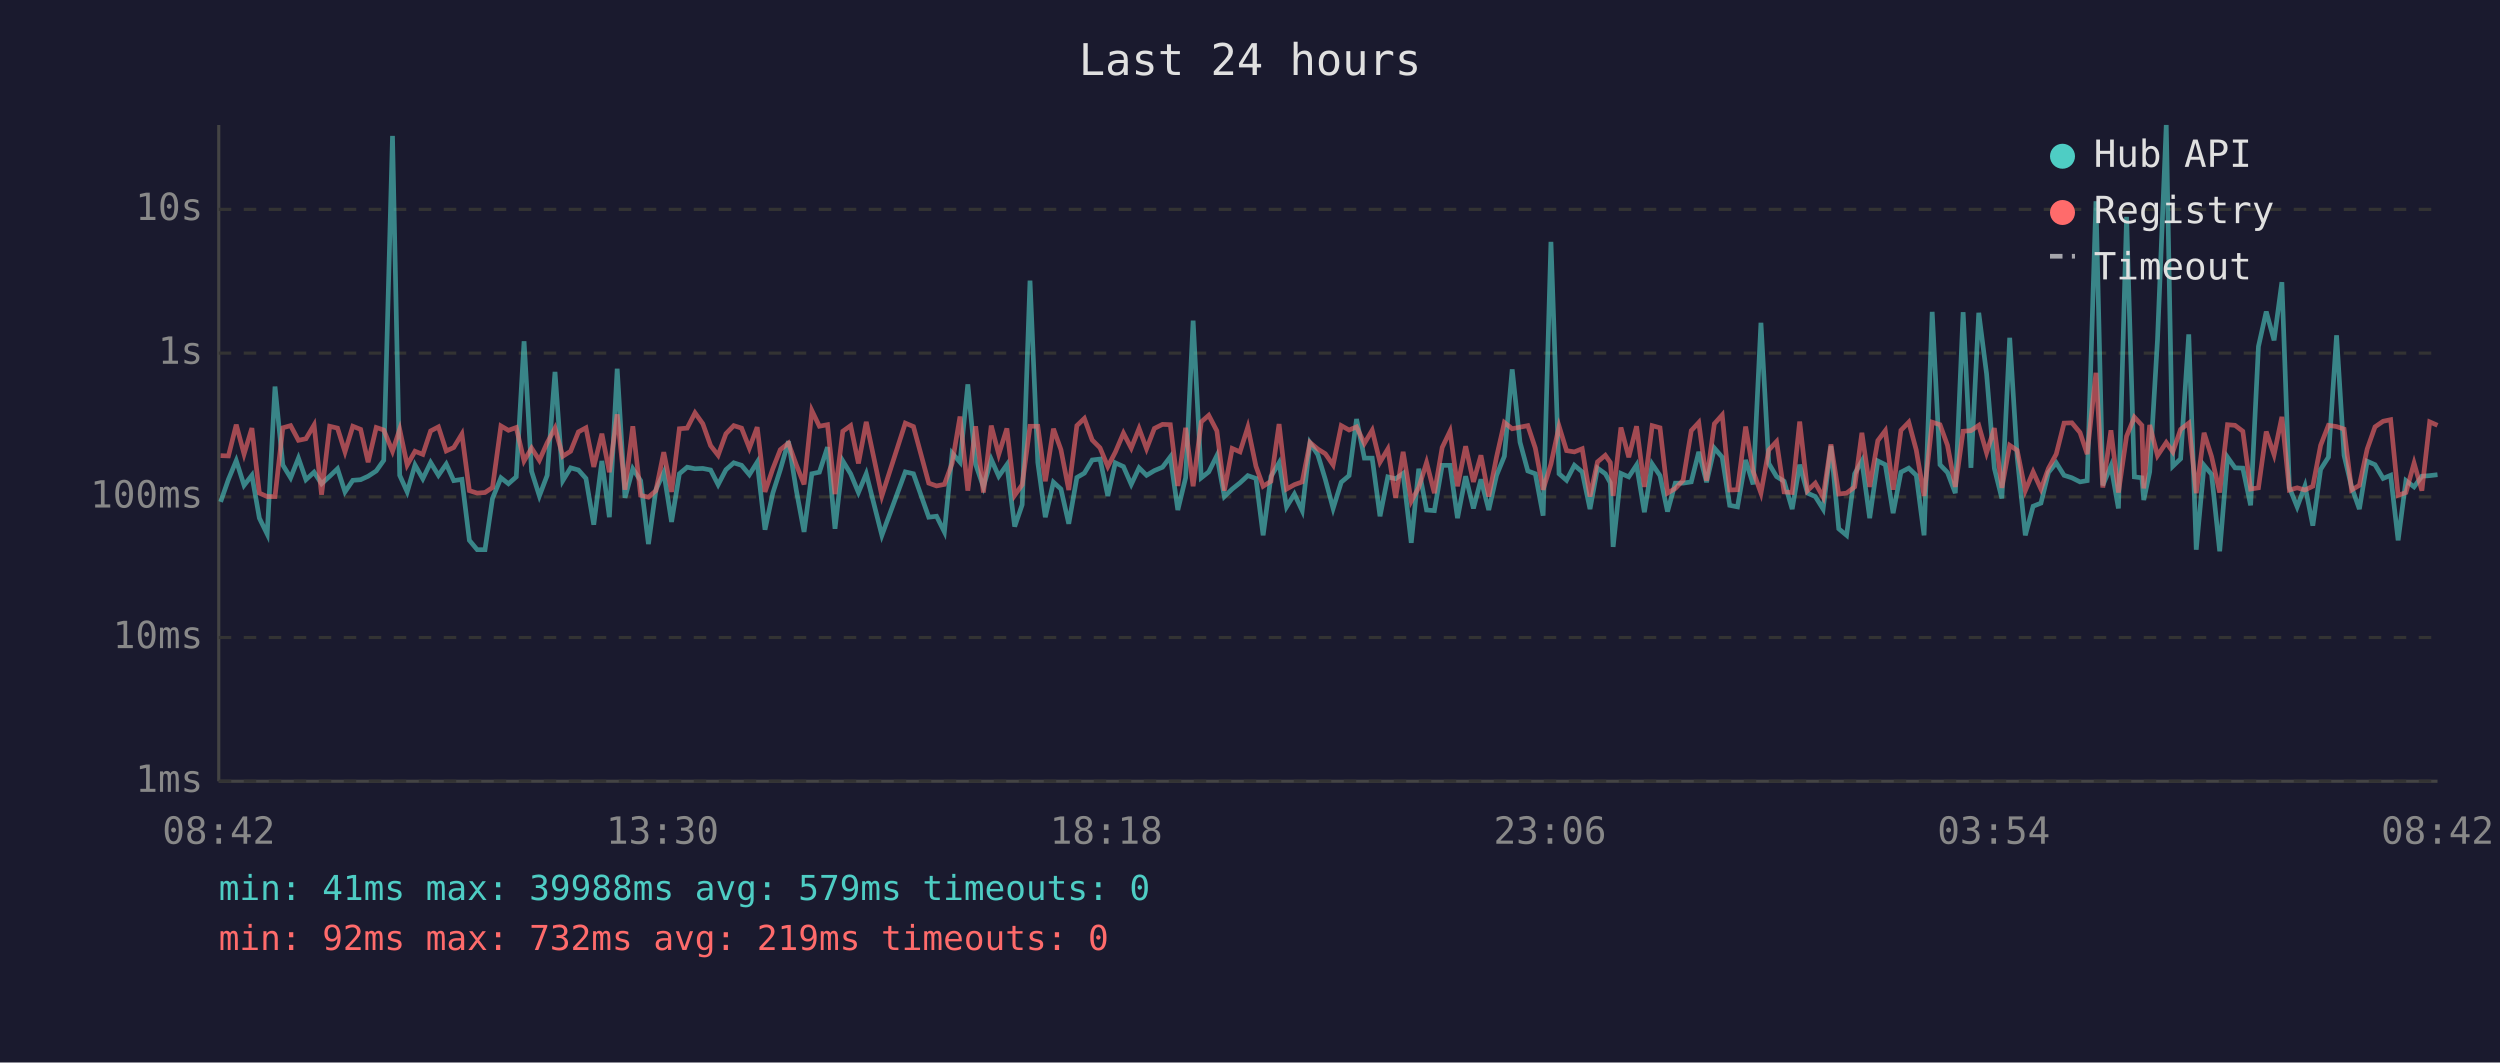
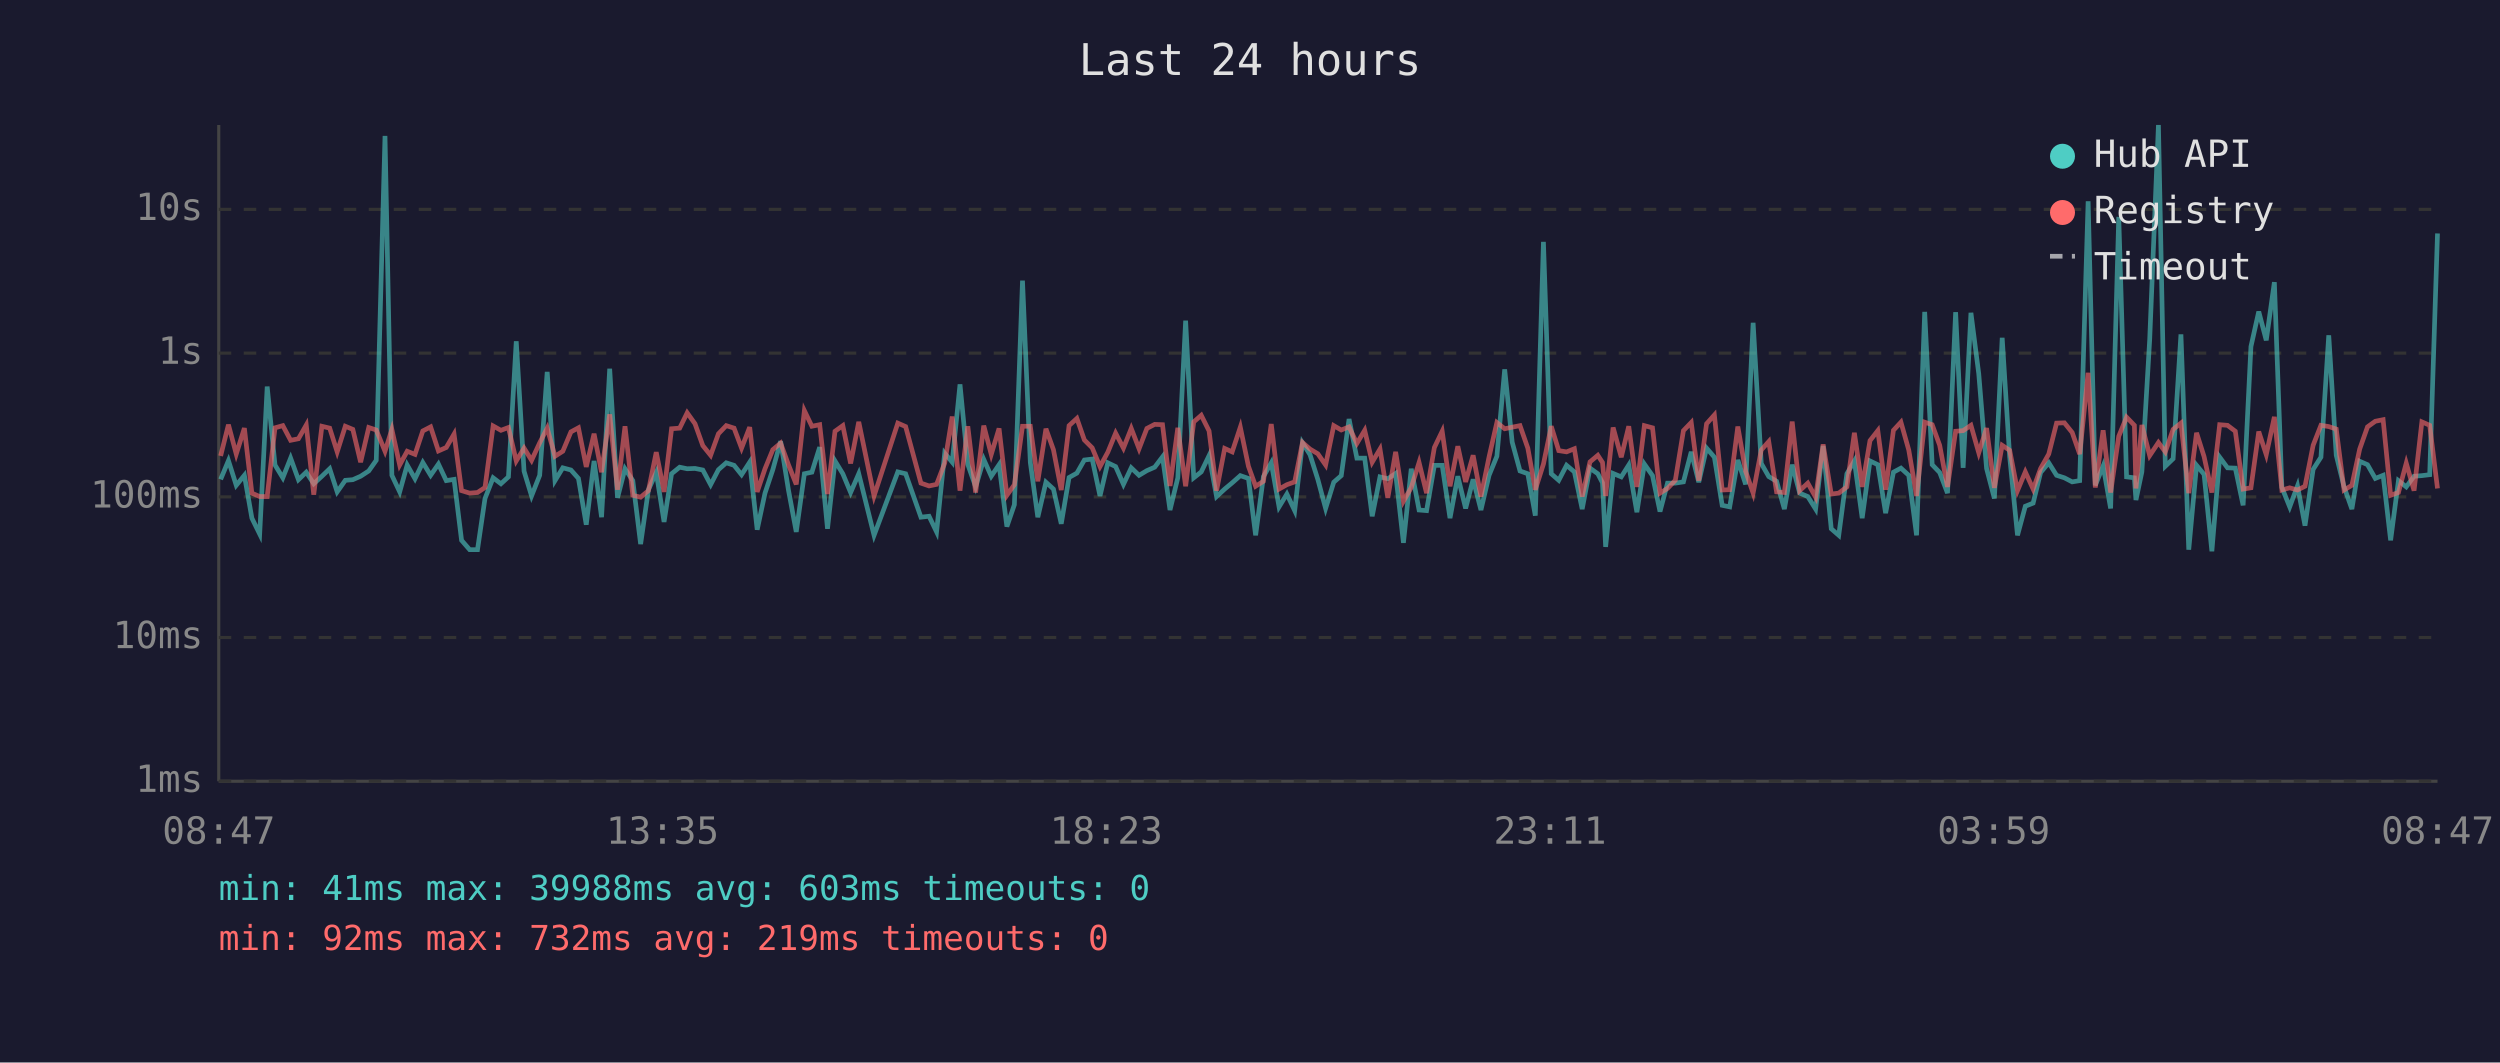
<svg xmlns="http://www.w3.org/2000/svg" viewBox="0 0 800 340" font-family="monospace" font-size="12">
  <rect width="800" height="340" fill="#1a1a2e" />
  <text x="400" y="24" fill="#e0e0e0" font-size="14" text-anchor="middle">Last 24 hours</text>
  <line x1="70" y1="40" x2="70" y2="250" stroke="#444" stroke-width="1" />
  <line x1="70" y1="250" x2="780" y2="250" stroke="#444" stroke-width="1" />
  <line x1="70" y1="250" x2="780" y2="250" stroke="#333" stroke-width="1" stroke-dasharray="4" />
  <text x="65" y="250" fill="#888" text-anchor="end" dominant-baseline="middle">1ms</text>
  <line x1="70" y1="204" x2="780" y2="204" stroke="#333" stroke-width="1" stroke-dasharray="4" />
  <text x="65" y="204" fill="#888" text-anchor="end" dominant-baseline="middle">10ms</text>
  <line x1="70" y1="159" x2="780" y2="159" stroke="#333" stroke-width="1" stroke-dasharray="4" />
  <text x="65" y="159" fill="#888" text-anchor="end" dominant-baseline="middle">100ms</text>
  <line x1="70" y1="113" x2="780" y2="113" stroke="#333" stroke-width="1" stroke-dasharray="4" />
  <text x="65" y="113" fill="#888" text-anchor="end" dominant-baseline="middle">1s</text>
  <line x1="70" y1="67" x2="780" y2="67" stroke="#333" stroke-width="1" stroke-dasharray="4" />
  <text x="65" y="67" fill="#888" text-anchor="end" dominant-baseline="middle">10s</text>
-   <text x="70" y="270" fill="#888" text-anchor="middle">08:42</text>
-   <text x="212" y="270" fill="#888" text-anchor="middle">13:30</text>
-   <text x="354" y="270" fill="#888" text-anchor="middle">18:18</text>
-   <text x="496" y="270" fill="#888" text-anchor="middle">23:06</text>
-   <text x="638" y="270" fill="#888" text-anchor="middle">03:54</text>
-   <text x="780" y="270" fill="#888" text-anchor="middle">08:42</text>
-   <polyline points="70.6,160.6 73.1,153.4 75.6,147.4 78.1,155.3 80.6,152.1 83.0,165.8 85.5,170.9 88.0,123.7 90.5,148.8 93.0,152.9 95.5,146.6 97.9,153.5 100.5,151.1 102.9,154.8 105.5,152.4 108.0,150.0 110.4,157.4 112.9,153.7 115.4,153.5 117.8,152.4 120.4,150.7 122.8,147.3 125.6,43.5 127.9,152.1 130.3,157.4 132.8,148.8 135.3,153.2 137.8,148.0 140.3,152.1 142.8,148.5 145.2,153.8 147.8,153.4 150.2,172.9 152.7,175.9 155.2,175.9 157.6,159.5 160.3,152.9 162.7,154.8 165.2,152.6 167.7,109.2 170.1,150.8 172.6,158.7 175.1,152.1 177.6,119.0 180.1,153.8 182.6,149.7 185.1,150.4 187.5,153.1 190.0,167.9 192.6,147.5 195.0,165.5 197.5,118.0 200.0,159.3 202.5,150.0 205.0,153.8 207.5,174.1 209.9,156.7 212.4,151.2 214.9,167.0 217.4,151.6 219.9,149.5 222.4,150.0 224.9,149.9 227.4,150.4 229.8,155.1 232.3,150.3 234.8,148.1 237.3,148.9 239.8,151.9 242.3,147.9 244.8,169.5 247.3,157.8 249.7,150.3 252.3,141.2 254.8,156.8 257.3,170.2 259.8,151.6 262.2,151.1 264.8,143.1 267.2,169.2 269.7,147.5 272.2,151.6 274.7,157.6 277.2,151.6 282.2,171.3 289.7,151.0 292.3,151.6 297.2,165.5 299.7,165.2 302.2,170.2 304.7,145.0 307.2,147.9 309.7,123.0 312.2,148.6 314.7,155.8 317.2,147.0 319.6,152.4 322.2,148.7 324.7,168.5 327.1,161.5 329.6,89.8 332.1,148.0 334.5,165.5 337.1,154.3 339.5,156.5 342.0,167.6 344.6,152.8 347.0,151.4 349.5,147.2 352.0,146.9 354.5,158.7 356.9,148.1 359.5,149.3 362.0,155.0 364.5,149.7 366.9,152.1 369.4,150.6 372.0,149.5 374.5,146.2 376.9,163.2 379.4,152.9 381.8,102.6 384.4,152.9 386.8,151.0 389.4,145.8 391.8,158.9 394.3,156.5 396.8,154.5 399.3,152.2 401.9,153.1 404.2,171.3 406.7,152.5 409.3,148.1 411.7,162.2 414.2,158.1 416.7,163.4 419.2,141.7 421.7,145.5 424.1,153.4 426.6,162.7 429.2,154.3 431.7,152.2 434.1,134.1 436.6,146.6 439.1,146.6 441.6,165.2 444.1,152.6 446.6,153.2 449.0,151.5 451.6,173.7 454.0,150.0 456.5,163.2 459.0,163.4 461.5,148.9 464.0,148.9 466.4,165.8 469.0,152.4 471.5,162.7 473.9,153.4 476.4,163.2 478.9,152.1 481.4,146.0 483.9,118.2 486.4,141.5 488.9,150.7 491.3,151.6 493.8,165.0 496.3,77.4 498.9,151.6 501.3,153.7 503.8,148.9 506.3,151.0 508.8,162.9 511.2,149.8 513.7,151.6 515.3,154.5 516.2,175.0 518.7,151.5 521.2,152.6 523.7,148.8 526.2,163.9 528.7,148.5 531.2,152.2 533.6,163.7 536.1,154.6 538.6,154.6 541.2,154.2 543.6,144.6 546.1,154.3 548.6,143.4 551.1,146.3 553.5,161.7 556.0,162.2 558.6,147.2 561.0,155.0 563.5,103.3 566.0,148.3 568.5,152.5 570.9,154.0 573.5,162.9 575.9,148.7 578.4,157.8 580.9,158.9 583.4,162.9 585.9,142.7 588.4,169.2 590.9,171.3 593.5,151.6 595.8,147.5 598.3,165.8 600.9,147.5 603.3,148.7 605.8,164.2 608.3,151.1 610.8,149.8 613.2,152.1 615.7,171.3 618.3,99.8 620.8,148.7 623.2,151.2 625.7,157.8 628.2,99.9 630.7,149.7 633.2,100.1 635.7,119.6 638.2,149.9 640.6,159.5 643.1,108.1 645.5,146.2 648.1,171.3 650.6,162.0 653.1,161.0 655.5,151.2 658.0,148.1 660.5,152.1 663.0,152.9 665.6,154.2 667.9,153.8 670.7,64.4 672.9,155.3 675.5,149.1 677.9,162.7 680.5,69.4 683.0,152.6 685.4,152.9 686.0,160.0 687.9,151.0 690.4,108.7 693.2,40.0 695.3,149.2 697.8,146.8 700.4,107.0 702.8,175.9 705.3,148.9 707.7,151.8 710.3,176.4 712.8,146.3 715.2,149.7 717.7,149.8 720.2,161.7 722.7,110.9 725.2,99.7 727.7,108.9 730.2,90.3 732.6,156.0 735.1,162.2 737.6,155.5 740.1,168.2 742.6,150.2 745.1,146.3 747.7,107.3 750.1,145.7 752.5,155.8 755.0,162.9 757.5,147.6 760.0,148.7 762.6,153.1 765.0,152.1 767.4,172.9 769.9,153.8 772.5,155.8 775.0,152.4 777.5,152.2 780.0,151.9" fill="none" stroke="#4ecdc4" stroke-width="1.5" opacity="0.6" />
-   <polyline points="70.6,145.8 73.1,145.9 75.6,135.9 78.1,145.3 80.6,137.0 83.0,157.8 85.5,158.9 88.0,158.9 90.5,136.9 93.0,136.2 95.5,140.9 97.9,140.4 100.5,136.0 102.9,158.3 105.5,136.4 108.0,137.0 110.4,144.6 112.9,136.4 115.4,137.4 117.8,147.9 120.4,136.8 122.8,137.6 125.6,144.4 127.9,137.4 130.3,148.8 132.8,144.4 135.3,145.4 137.8,137.9 140.3,136.6 142.8,144.3 145.2,143.2 147.8,138.9 150.2,157.0 152.7,157.8 155.2,157.6 157.6,156.0 160.3,136.3 162.7,137.7 165.2,136.8 167.7,147.5 170.1,143.4 172.6,147.3 175.1,141.7 177.6,137.0 180.1,146.0 182.6,144.4 185.1,138.2 187.5,136.9 190.0,149.4 192.6,138.8 195.0,151.1 197.5,132.6 200.0,156.7 202.5,136.4 205.0,158.5 207.5,159.1 209.9,157.0 212.4,144.7 214.9,157.4 217.4,137.2 219.9,137.0 222.4,132.1 224.9,135.6 227.4,142.6 229.8,145.7 232.3,138.8 234.8,136.2 237.3,137.0 239.8,143.4 242.3,136.7 244.8,157.4 247.3,150.0 249.7,143.9 252.3,141.8 254.8,148.7 257.3,155.0 259.8,131.4 262.2,136.4 264.8,135.9 267.2,158.1 269.7,138.0 272.2,136.2 274.7,148.3 277.2,135.0 282.2,158.7 289.7,135.4 292.3,136.5 297.2,154.6 299.7,155.5 302.2,155.0 304.7,148.2 307.2,133.3 309.7,157.0 312.2,136.4 314.7,157.6 317.2,136.2 319.6,145.4 322.2,137.1 324.7,158.5 327.1,155.1 329.6,136.4 332.1,136.4 334.5,154.0 337.1,137.2 339.5,143.9 342.0,156.8 344.6,136.2 347.0,133.9 349.5,140.8 352.0,143.3 354.5,149.3 356.9,144.7 359.5,138.6 362.0,143.4 364.5,137.1 366.9,143.6 369.4,137.1 372.0,135.8 374.5,135.9 376.9,155.5 379.4,136.9 381.8,155.6 384.4,135.0 386.8,132.9 389.4,137.9 391.8,157.0 394.3,143.5 396.8,144.6 399.3,136.7 401.9,149.2 404.2,155.6 406.7,154.0 409.3,135.7 411.7,156.5 414.2,155.1 416.7,154.2 419.2,141.6 421.7,143.7 424.1,145.2 426.6,148.8 429.2,136.2 431.7,137.6 434.1,136.6 436.6,141.9 439.1,137.7 441.6,147.9 444.1,143.7 446.6,159.3 449.0,144.6 451.6,160.4 454.0,156.0 456.5,148.0 459.0,157.8 461.5,143.2 464.0,138.0 466.4,155.6 469.0,142.8 471.5,154.2 473.9,145.7 476.4,158.9 478.9,146.2 481.4,135.2 483.9,137.2 486.4,136.7 488.9,136.2 491.3,143.4 493.8,156.7 496.3,148.5 498.9,136.4 501.3,144.2 503.8,144.6 506.3,143.6 508.8,158.9 511.2,147.8 513.7,145.7 515.3,148.0 516.2,158.7 518.7,136.8 521.2,146.3 523.7,136.4 526.2,155.8 528.7,136.2 531.2,136.9 533.6,157.8 536.1,156.3 538.6,153.7 541.2,137.8 543.6,135.2 546.1,153.8 548.6,135.6 551.1,132.8 553.5,156.8 556.0,156.7 558.6,136.5 561.0,150.8 563.5,157.8 566.0,144.0 568.5,141.3 570.9,157.4 573.5,157.6 575.9,134.9 578.4,157.0 580.9,154.6 583.4,159.1 585.9,142.2 588.4,158.1 590.9,157.8 593.5,155.8 595.8,138.5 598.3,155.8 600.9,141.0 603.3,137.8 605.8,156.7 608.3,137.7 610.8,135.1 613.2,144.0 615.7,158.7 618.3,135.1 620.8,135.9 623.2,142.5 625.7,155.8 628.2,138.0 630.7,137.8 633.2,136.1 635.7,144.9 638.2,137.0 640.6,156.1 643.1,142.5 645.5,144.1 648.1,157.0 650.6,151.0 653.1,156.5 655.5,149.9 658.0,145.3 660.5,135.4 663.0,135.3 665.6,138.4 667.9,145.3 670.7,119.3 672.9,156.0 675.5,137.7 677.9,157.6 680.5,139.6 683.0,133.5 685.4,136.1 686.0,156.3 687.9,136.0 690.4,145.8 693.2,141.6 695.3,144.6 697.8,137.4 700.4,135.4 702.8,157.8 705.3,138.5 707.7,146.1 710.3,157.6 712.8,135.9 715.2,136.1 717.7,138.0 720.2,156.5 722.7,156.1 725.2,138.1 727.7,145.5 730.2,133.4 732.6,156.8 735.1,156.1 737.6,156.8 740.1,155.6 742.6,142.5 745.1,136.1 747.7,136.5 750.1,137.3 752.5,156.8 755.0,155.3 757.5,143.7 760.0,136.6 762.6,134.8 765.0,134.3 767.4,158.5 769.9,157.6 772.5,148.2 775.0,157.0 777.5,135.0 780.0,136.1" fill="none" stroke="#ff6b6b" stroke-width="1.5" opacity="0.6" />
+   <text x="70" y="270" fill="#888" text-anchor="middle">08:47</text>
+   <text x="212" y="270" fill="#888" text-anchor="middle">13:35</text>
+   <text x="354" y="270" fill="#888" text-anchor="middle">18:23</text>
+   <text x="496" y="270" fill="#888" text-anchor="middle">23:11</text>
+   <text x="638" y="270" fill="#888" text-anchor="middle">03:59</text>
+   <text x="780" y="270" fill="#888" text-anchor="middle">08:47</text>
+   <polyline points="70.6,153.4 73.1,147.4 75.6,155.3 78.2,152.1 80.6,165.8 83.1,170.9 85.5,123.7 88.0,148.8 90.5,152.9 93.0,146.6 95.5,153.5 98.0,151.1 100.4,154.8 103.0,152.4 105.5,150.0 107.9,157.4 110.5,153.7 112.9,153.5 115.4,152.4 118.0,150.7 120.4,147.3 123.2,43.5 125.4,152.1 127.9,157.4 130.3,148.8 132.8,153.2 135.3,148.0 137.8,152.1 140.3,148.5 142.8,153.8 145.3,153.4 147.7,172.9 150.3,175.9 152.8,175.9 155.2,159.5 157.8,152.9 160.3,154.8 162.7,152.6 165.2,109.2 167.7,150.8 170.1,158.7 172.7,152.1 175.1,119.0 177.6,153.8 180.1,149.7 182.7,150.4 185.1,153.1 187.6,167.9 190.1,147.5 192.5,165.5 195.1,118.0 197.6,159.3 200.0,150.0 202.5,153.8 205.0,174.1 207.5,156.7 210.0,151.2 212.5,167.0 214.9,151.6 217.5,149.5 219.9,150.0 222.4,149.9 224.9,150.4 227.4,155.1 229.9,150.3 232.4,148.1 234.9,148.9 237.3,151.9 239.9,147.9 242.3,169.5 244.8,157.8 247.3,150.3 249.8,141.2 252.3,156.8 254.8,170.2 257.4,151.6 259.8,151.1 262.3,143.1 264.8,169.2 267.2,147.5 269.7,151.6 272.2,157.6 274.8,151.6 279.7,171.3 287.3,151.0 289.8,151.6 294.7,165.5 297.3,165.2 299.7,170.2 302.3,145.0 304.7,147.9 307.2,123.0 309.7,148.6 312.2,155.8 314.8,147.0 317.2,152.4 319.7,148.7 322.2,168.5 324.6,161.5 327.2,89.8 329.7,148.0 332.1,165.5 334.7,154.3 337.1,156.5 339.6,167.6 342.1,152.8 344.6,151.4 347.0,147.2 349.5,146.9 352.0,158.7 354.5,148.1 357.0,149.3 359.5,155.0 362.0,149.7 364.5,152.1 367.0,150.6 369.5,149.5 372.0,146.2 374.4,163.2 376.9,152.9 379.4,102.6 382.0,152.9 384.4,151.0 386.9,145.8 389.3,158.9 391.9,156.5 394.3,154.5 396.9,152.2 399.5,153.1 401.8,171.3 404.3,152.5 406.8,148.1 409.3,162.2 411.8,158.1 414.3,163.4 416.8,141.7 419.2,145.5 421.7,153.4 424.2,162.7 426.8,154.3 429.2,152.2 431.7,134.1 434.2,146.6 436.7,146.6 439.1,165.2 441.6,152.6 444.1,153.2 446.6,151.5 449.1,173.7 451.6,150.0 454.1,163.2 456.5,163.4 459.0,148.9 461.5,148.9 464.0,165.8 466.5,152.4 469.0,162.7 471.4,153.4 473.9,163.2 476.5,152.1 479.0,146.0 481.5,118.2 483.9,141.5 486.4,150.7 488.9,151.6 491.3,165.0 493.9,77.4 496.4,151.6 498.8,153.7 501.3,148.9 503.8,151.0 506.3,162.9 508.8,149.8 511.3,151.6 512.8,154.5 513.8,175.0 516.2,151.5 518.8,152.6 521.2,148.8 523.8,163.9 526.2,148.5 528.8,152.2 531.2,163.7 533.6,154.6 536.1,154.6 538.7,154.2 541.2,144.6 543.6,154.3 546.1,143.4 548.6,146.3 551.1,161.7 553.5,162.2 556.1,147.2 558.6,155.0 561.0,103.3 563.6,148.3 566.0,152.5 568.5,154.0 571.0,162.9 573.5,148.7 575.9,157.8 578.5,158.9 581.0,162.9 583.4,142.7 586.0,169.2 588.4,171.3 591.0,151.6 593.4,147.5 595.9,165.8 598.4,147.5 600.9,148.7 603.4,164.2 605.9,151.1 608.3,149.8 610.8,152.1 613.3,171.3 615.9,99.8 618.3,148.7 620.7,151.2 623.2,157.8 625.8,99.9 628.2,149.7 630.7,100.1 633.2,119.6 635.7,149.9 638.2,159.5 640.7,108.1 643.1,146.2 645.6,171.3 648.1,162.0 650.6,161.0 653.0,151.2 655.6,148.1 658.1,152.1 660.6,152.9 663.1,154.2 665.5,153.8 668.2,64.4 670.5,155.3 673.0,149.1 675.4,162.7 678.0,69.4 680.5,152.6 683.0,152.9 683.5,160.0 685.4,151.0 687.9,108.7 690.7,40.0 692.9,149.2 695.4,146.8 697.9,107.0 700.4,175.9 702.9,148.9 705.3,151.8 707.8,176.4 710.3,146.3 712.8,149.7 715.3,149.8 717.8,161.7 720.3,110.9 722.8,99.7 725.2,108.9 727.8,90.3 730.2,156.0 732.7,162.2 735.2,155.5 737.6,168.2 740.2,150.2 742.7,146.3 745.2,107.3 747.6,145.7 750.1,155.8 752.6,162.9 755.1,147.6 757.6,148.7 760.1,153.1 762.6,152.1 765.0,172.9 767.5,153.8 770.0,155.8 772.5,152.4 775.0,152.2 777.5,151.9 780.0,74.7" fill="none" stroke="#4ecdc4" stroke-width="1.5" opacity="0.6" />
+   <polyline points="70.6,145.9 73.1,135.9 75.6,145.3 78.2,137.0 80.6,157.8 83.1,158.9 85.5,158.9 88.0,136.9 90.5,136.2 93.0,140.9 95.5,140.4 98.0,136.0 100.4,158.3 103.0,136.4 105.5,137.0 107.9,144.6 110.5,136.4 112.9,137.4 115.4,147.9 118.0,136.8 120.4,137.6 123.2,144.4 125.4,137.4 127.9,148.8 130.3,144.4 132.8,145.4 135.3,137.9 137.8,136.6 140.3,144.3 142.8,143.2 145.3,138.9 147.7,157.0 150.3,157.8 152.8,157.6 155.2,156.0 157.8,136.3 160.3,137.7 162.7,136.8 165.2,147.5 167.7,143.4 170.1,147.3 172.7,141.7 175.1,137.0 177.6,146.0 180.1,144.4 182.7,138.2 185.1,136.9 187.6,149.4 190.1,138.8 192.5,151.1 195.1,132.6 197.6,156.7 200.0,136.4 202.5,158.5 205.0,159.1 207.5,157.0 210.0,144.7 212.5,157.4 214.9,137.2 217.5,137.0 219.9,132.1 222.4,135.6 224.9,142.6 227.4,145.7 229.9,138.8 232.4,136.2 234.9,137.0 237.3,143.4 239.9,136.7 242.3,157.4 244.8,150.0 247.3,143.9 249.8,141.8 252.3,148.7 254.8,155.0 257.4,131.4 259.8,136.4 262.3,135.9 264.8,158.1 267.2,138.0 269.7,136.2 272.2,148.3 274.8,135.0 279.7,158.7 287.3,135.4 289.8,136.5 294.7,154.6 297.3,155.5 299.7,155.0 302.3,148.2 304.7,133.3 307.2,157.0 309.7,136.4 312.2,157.6 314.8,136.2 317.2,145.4 319.7,137.1 322.2,158.5 324.6,155.1 327.2,136.4 329.7,136.4 332.1,154.0 334.7,137.2 337.1,143.9 339.6,156.8 342.1,136.2 344.6,133.9 347.0,140.8 349.5,143.3 352.0,149.3 354.5,144.7 357.0,138.6 359.5,143.4 362.0,137.1 364.5,143.6 367.0,137.1 369.5,135.8 372.0,135.9 374.4,155.5 376.9,136.9 379.4,155.6 382.0,135.0 384.4,132.9 386.9,137.9 389.3,157.0 391.9,143.5 394.3,144.6 396.9,136.7 399.5,149.2 401.8,155.6 404.3,154.0 406.8,135.7 409.3,156.5 411.8,155.1 414.3,154.2 416.8,141.6 419.2,143.7 421.7,145.2 424.2,148.8 426.8,136.2 429.2,137.6 431.7,136.6 434.2,141.9 436.7,137.7 439.1,147.9 441.6,143.7 444.1,159.3 446.6,144.6 449.1,160.4 451.6,156.0 454.1,148.0 456.5,157.8 459.0,143.2 461.5,138.0 464.0,155.6 466.5,142.8 469.0,154.2 471.4,145.7 473.9,158.9 476.5,146.2 479.0,135.2 481.5,137.2 483.9,136.7 486.4,136.2 488.9,143.4 491.3,156.7 493.9,148.5 496.4,136.4 498.8,144.2 501.3,144.6 503.8,143.6 506.3,158.9 508.8,147.8 511.3,145.7 512.8,148.0 513.8,158.7 516.2,136.8 518.8,146.3 521.2,136.4 523.8,155.8 526.2,136.2 528.8,136.9 531.2,157.8 533.6,156.3 536.1,153.7 538.7,137.8 541.2,135.2 543.6,153.8 546.1,135.6 548.6,132.8 551.1,156.8 553.5,156.7 556.1,136.5 558.6,150.8 561.0,157.8 563.6,144.0 566.0,141.3 568.5,157.4 571.0,157.6 573.5,134.9 575.9,157.0 578.5,154.6 581.0,159.1 583.4,142.2 586.0,158.1 588.4,157.8 591.0,155.8 593.4,138.5 595.9,155.8 598.4,141.0 600.9,137.8 603.4,156.7 605.9,137.7 608.3,135.1 610.8,144.0 613.3,158.7 615.9,135.1 618.3,135.9 620.7,142.5 623.2,155.8 625.8,138.0 628.2,137.8 630.7,136.1 633.2,144.9 635.7,137.0 638.2,156.1 640.7,142.5 643.1,144.1 645.6,157.0 648.1,151.0 650.6,156.5 653.0,149.9 655.6,145.3 658.1,135.4 660.6,135.3 663.1,138.4 665.5,145.3 668.2,119.3 670.5,156.0 673.0,137.7 675.4,157.6 678.0,139.6 680.5,133.5 683.0,136.1 683.5,156.3 685.4,136.0 687.9,145.8 690.7,141.6 692.9,144.6 695.4,137.4 697.9,135.4 700.4,157.8 702.9,138.5 705.3,146.1 707.8,157.6 710.3,135.9 712.8,136.1 715.3,138.0 717.8,156.5 720.3,156.1 722.8,138.1 725.2,145.5 727.8,133.4 730.2,156.8 732.7,156.1 735.2,156.8 737.6,155.6 740.2,142.5 742.7,136.1 745.2,136.5 747.6,137.3 750.1,156.8 752.6,155.3 755.1,143.7 757.6,136.6 760.1,134.8 762.6,134.3 765.0,158.5 767.5,157.6 770.0,148.2 772.5,157.0 775.0,135.0 777.5,136.1 780.0,156.3" fill="none" stroke="#ff6b6b" stroke-width="1.5" opacity="0.6" />
  <circle cx="660" cy="50" r="4" fill="#4ecdc4" />
  <text x="670" y="50" fill="#e0e0e0" dominant-baseline="middle">Hub API</text>
  <circle cx="660" cy="68" r="4" fill="#ff6b6b" />
  <text x="670" y="68" fill="#e0e0e0" dominant-baseline="middle">Registry</text>
  <line x1="656" y1="82" x2="664" y2="82" stroke="#e0e0e0" stroke-width="1.5" stroke-dasharray="4,3" opacity="0.7" />
  <text x="670" y="86" fill="#e0e0e0" dominant-baseline="middle">Timeout</text>
-   <text x="70" y="288" fill="#4ecdc4" font-size="11">min: 41ms  max: 39988ms  avg: 579ms  timeouts: 0</text>
+   <text x="70" y="288" fill="#4ecdc4" font-size="11">min: 41ms  max: 39988ms  avg: 603ms  timeouts: 0</text>
  <text x="70" y="304" fill="#ff6b6b" font-size="11">min: 92ms  max: 732ms  avg: 219ms  timeouts: 0</text>
</svg>
